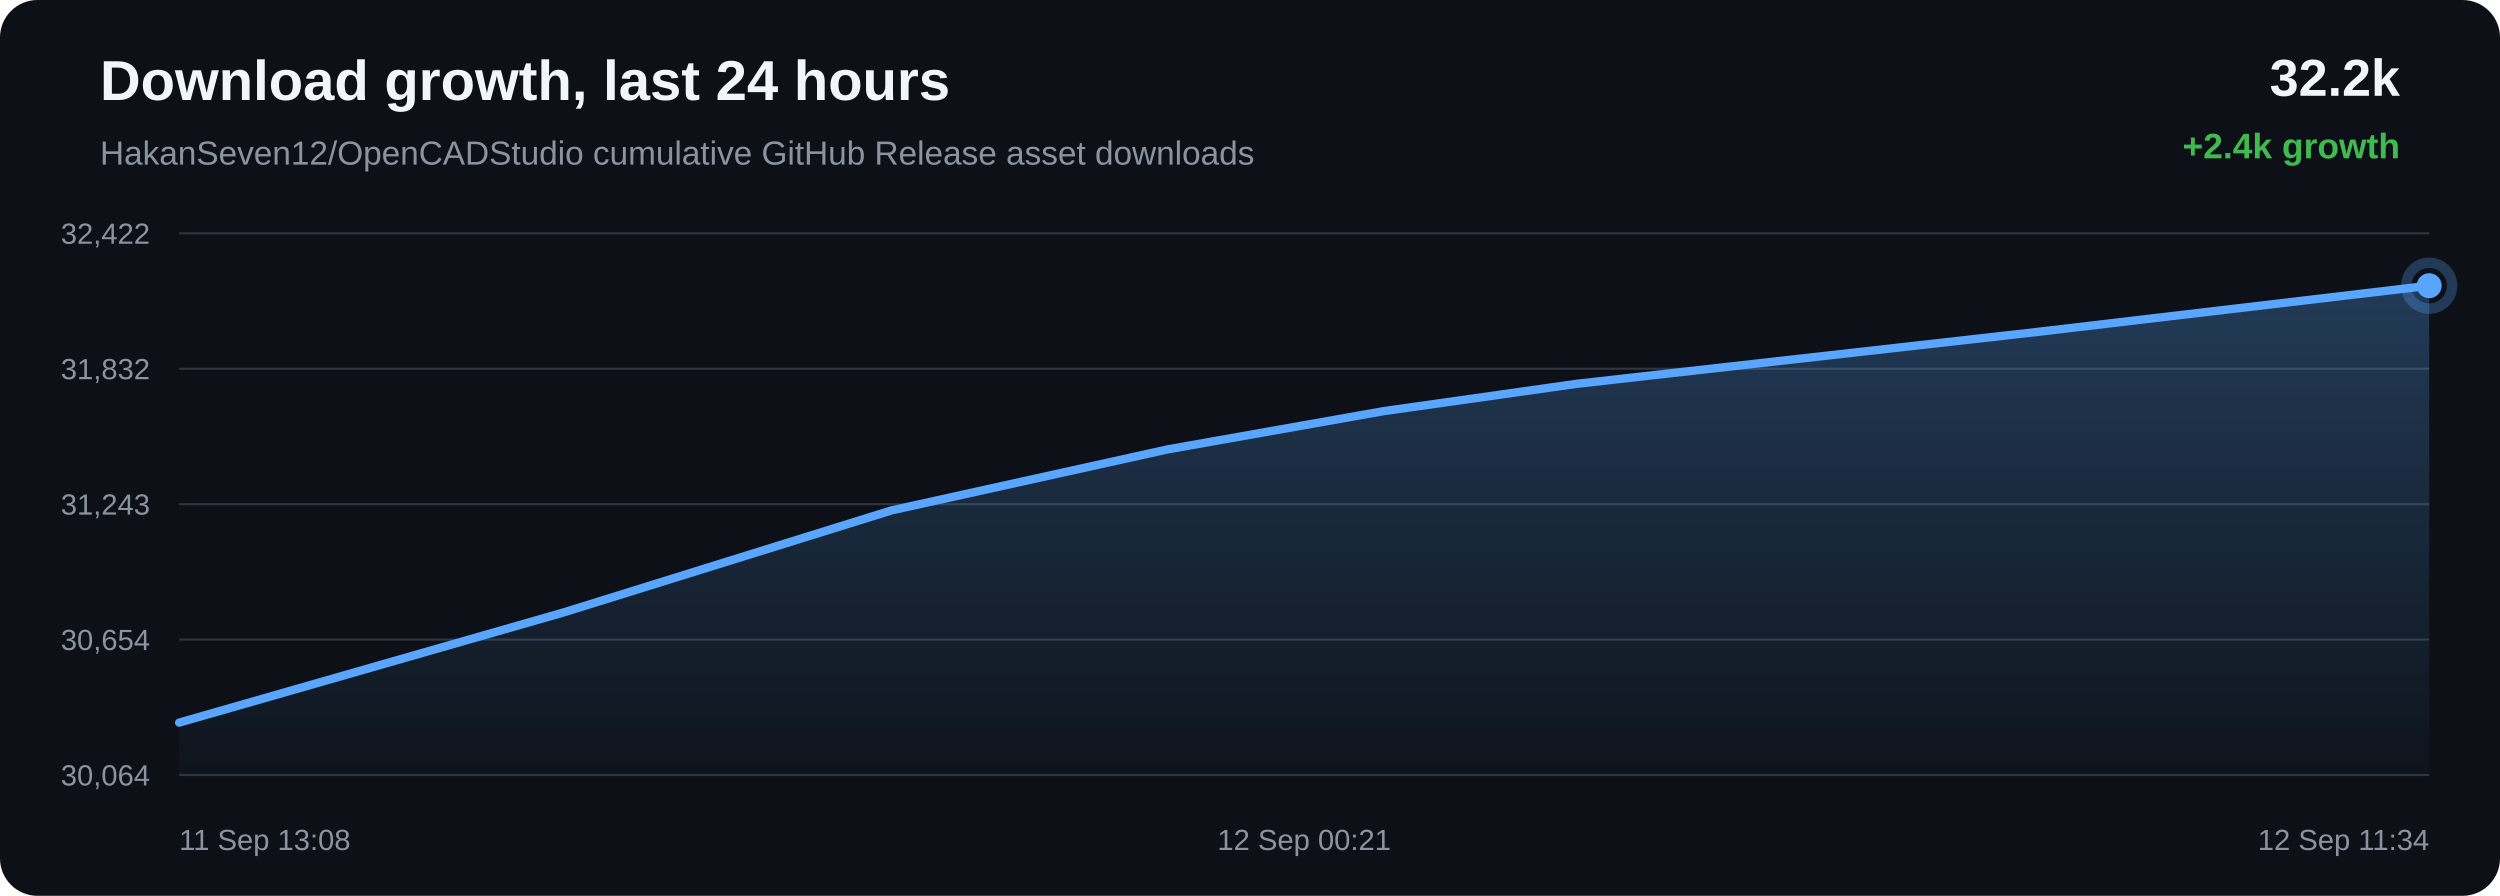
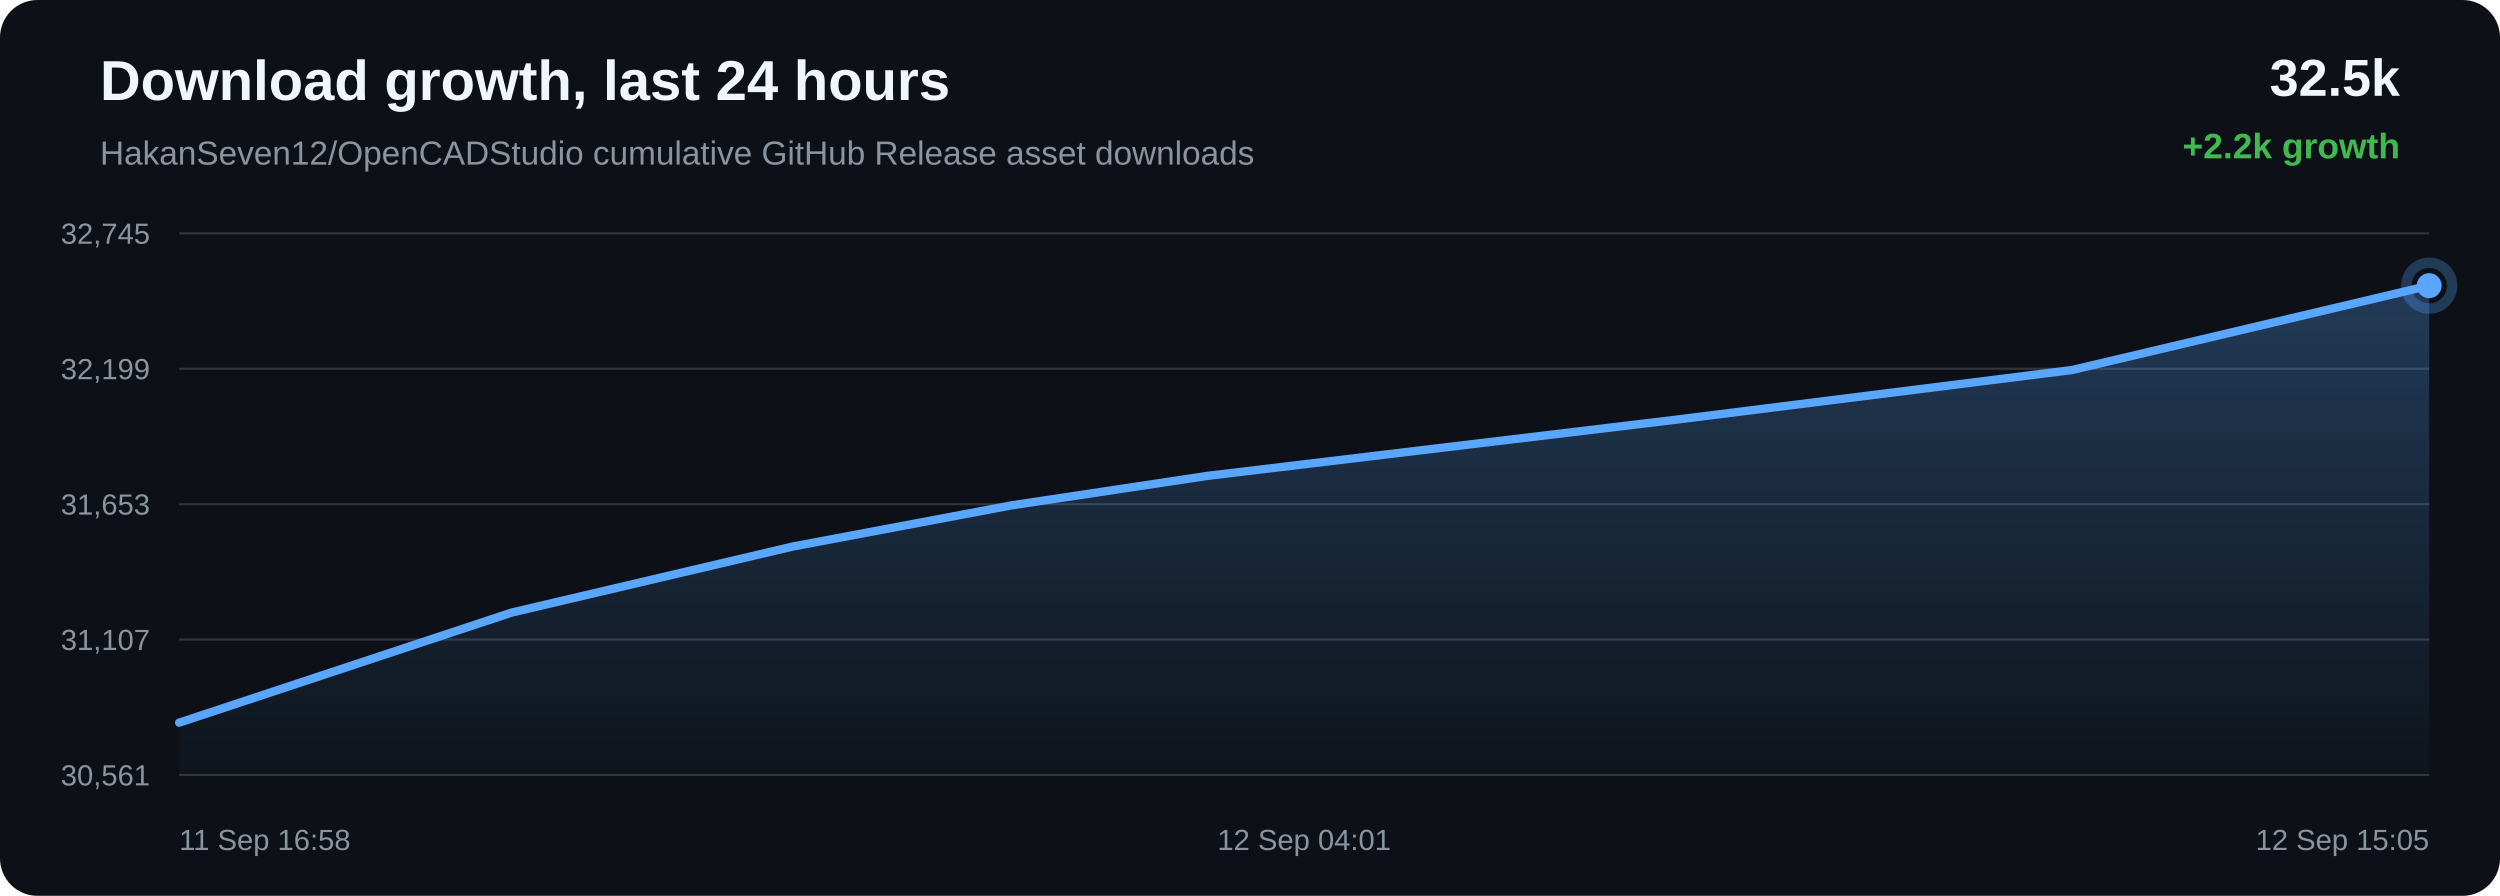
<svg xmlns="http://www.w3.org/2000/svg" width="1200" height="430" viewBox="0 0 1200 430">
  <defs>
    <linearGradient id="area" x1="0" x2="0" y1="0" y2="1">
      <stop offset="0%" stop-color="#58a6ff" stop-opacity="0.28" />
      <stop offset="100%" stop-color="#58a6ff" stop-opacity="0.02" />
    </linearGradient>
  </defs>
  <rect width="100%" height="100%" rx="18" fill="#0d1117" />
  <text x="48" y="48" fill="#f0f6fc" font-family="Arial, sans-serif" font-size="27" font-weight="700">Download growth, last 24 hours</text>
  <text x="48" y="79" fill="#8b949e" font-family="Arial, sans-serif" font-size="16">HakanSeven12/OpenCADStudio cumulative GitHub Release asset downloads</text>
-   <text x="1152" y="46" text-anchor="end" fill="#f0f6fc" font-family="Arial, sans-serif" font-size="25" font-weight="700">32.2k</text>
-   <text x="1152" y="76" text-anchor="end" fill="#3fb950" font-family="Arial, sans-serif" font-size="17" font-weight="700">+2.4k growth</text>
+   <text x="1152" y="46" text-anchor="end" fill="#f0f6fc" font-family="Arial, sans-serif" font-size="25" font-weight="700">32.5k</text>
+   <text x="1152" y="76" text-anchor="end" fill="#3fb950" font-family="Arial, sans-serif" font-size="17" font-weight="700">+2.2k growth</text>
  <line x1="86" y1="112.00" x2="1166" y2="112.00" stroke="#30363d" stroke-width="1" />
  <line x1="86" y1="177.00" x2="1166" y2="177.00" stroke="#30363d" stroke-width="1" />
  <line x1="86" y1="242.00" x2="1166" y2="242.00" stroke="#30363d" stroke-width="1" />
  <line x1="86" y1="307.00" x2="1166" y2="307.00" stroke="#30363d" stroke-width="1" />
  <line x1="86" y1="372.00" x2="1166" y2="372.00" stroke="#30363d" stroke-width="1" />
-   <text x="72" y="117.00" text-anchor="end" fill="#8b949e" font-family="Arial, sans-serif" font-size="14">32,422</text>
-   <text x="72" y="182.00" text-anchor="end" fill="#8b949e" font-family="Arial, sans-serif" font-size="14">31,832</text>
-   <text x="72" y="247.00" text-anchor="end" fill="#8b949e" font-family="Arial, sans-serif" font-size="14">31,243</text>
-   <text x="72" y="312.00" text-anchor="end" fill="#8b949e" font-family="Arial, sans-serif" font-size="14">30,654</text>
-   <text x="72" y="377.00" text-anchor="end" fill="#8b949e" font-family="Arial, sans-serif" font-size="14">30,064</text>
-   <path d="M 86.00 346.86 L 270.64 293.93 L 427.95 244.98 L 560.72 215.65 L 664.16 197.34 L 756.88 184.22 L 978.09 159.30 L 1166.00 137.14 L 1166.00 372.00 L 86.00 372.00 Z" fill="url(#area)" />
-   <path d="M 86.00 346.86 L 270.64 293.93 L 427.95 244.98 L 560.72 215.65 L 664.16 197.34 L 756.88 184.22 L 978.09 159.30 L 1166.00 137.14" fill="none" stroke="#58a6ff" stroke-width="4" stroke-linecap="round" stroke-linejoin="round" />
-   <circle cx="1166.00" cy="137.14" r="6" fill="#58a6ff" />
-   <circle cx="1166.00" cy="137.14" r="11" fill="none" stroke="#58a6ff" stroke-opacity="0.28" stroke-width="5" />
-   <text x="86.00" y="408" text-anchor="start" fill="#8b949e" font-family="Arial, sans-serif" font-size="14">11 Sep 13:08</text>
-   <text x="626.00" y="408" text-anchor="middle" fill="#8b949e" font-family="Arial, sans-serif" font-size="14">12 Sep 00:21</text>
-   <text x="1166.00" y="408" text-anchor="end" fill="#8b949e" font-family="Arial, sans-serif" font-size="14">12 Sep 11:34</text>
+   <text x="72" y="117.00" text-anchor="end" fill="#8b949e" font-family="Arial, sans-serif" font-size="14">32,745</text>
+   <text x="72" y="182.00" text-anchor="end" fill="#8b949e" font-family="Arial, sans-serif" font-size="14">32,199</text>
+   <text x="72" y="247.00" text-anchor="end" fill="#8b949e" font-family="Arial, sans-serif" font-size="14">31,653</text>
+   <text x="72" y="312.00" text-anchor="end" fill="#8b949e" font-family="Arial, sans-serif" font-size="14">31,107</text>
+   <text x="72" y="377.00" text-anchor="end" fill="#8b949e" font-family="Arial, sans-serif" font-size="14">30,561</text>
+   <path d="M 86.00 346.88 L 245.64 294.02 L 380.38 262.36 L 485.35 242.60 L 579.44 228.43 L 803.92 201.52 L 994.61 177.60 L 1166.00 137.12 L 1166.00 372.00 L 86.00 372.00 Z" fill="url(#area)" />
+   <path d="M 86.00 346.88 L 245.64 294.02 L 380.38 262.36 L 485.35 242.60 L 579.44 228.43 L 803.92 201.52 L 994.61 177.60 L 1166.00 137.12" fill="none" stroke="#58a6ff" stroke-width="4" stroke-linecap="round" stroke-linejoin="round" />
+   <circle cx="1166.00" cy="137.12" r="6" fill="#58a6ff" />
+   <circle cx="1166.00" cy="137.12" r="11" fill="none" stroke="#58a6ff" stroke-opacity="0.28" stroke-width="5" />
+   <text x="86.00" y="408" text-anchor="start" fill="#8b949e" font-family="Arial, sans-serif" font-size="14">11 Sep 16:58</text>
+   <text x="626.00" y="408" text-anchor="middle" fill="#8b949e" font-family="Arial, sans-serif" font-size="14">12 Sep 04:01</text>
+   <text x="1166.00" y="408" text-anchor="end" fill="#8b949e" font-family="Arial, sans-serif" font-size="14">12 Sep 15:05</text>
</svg>
